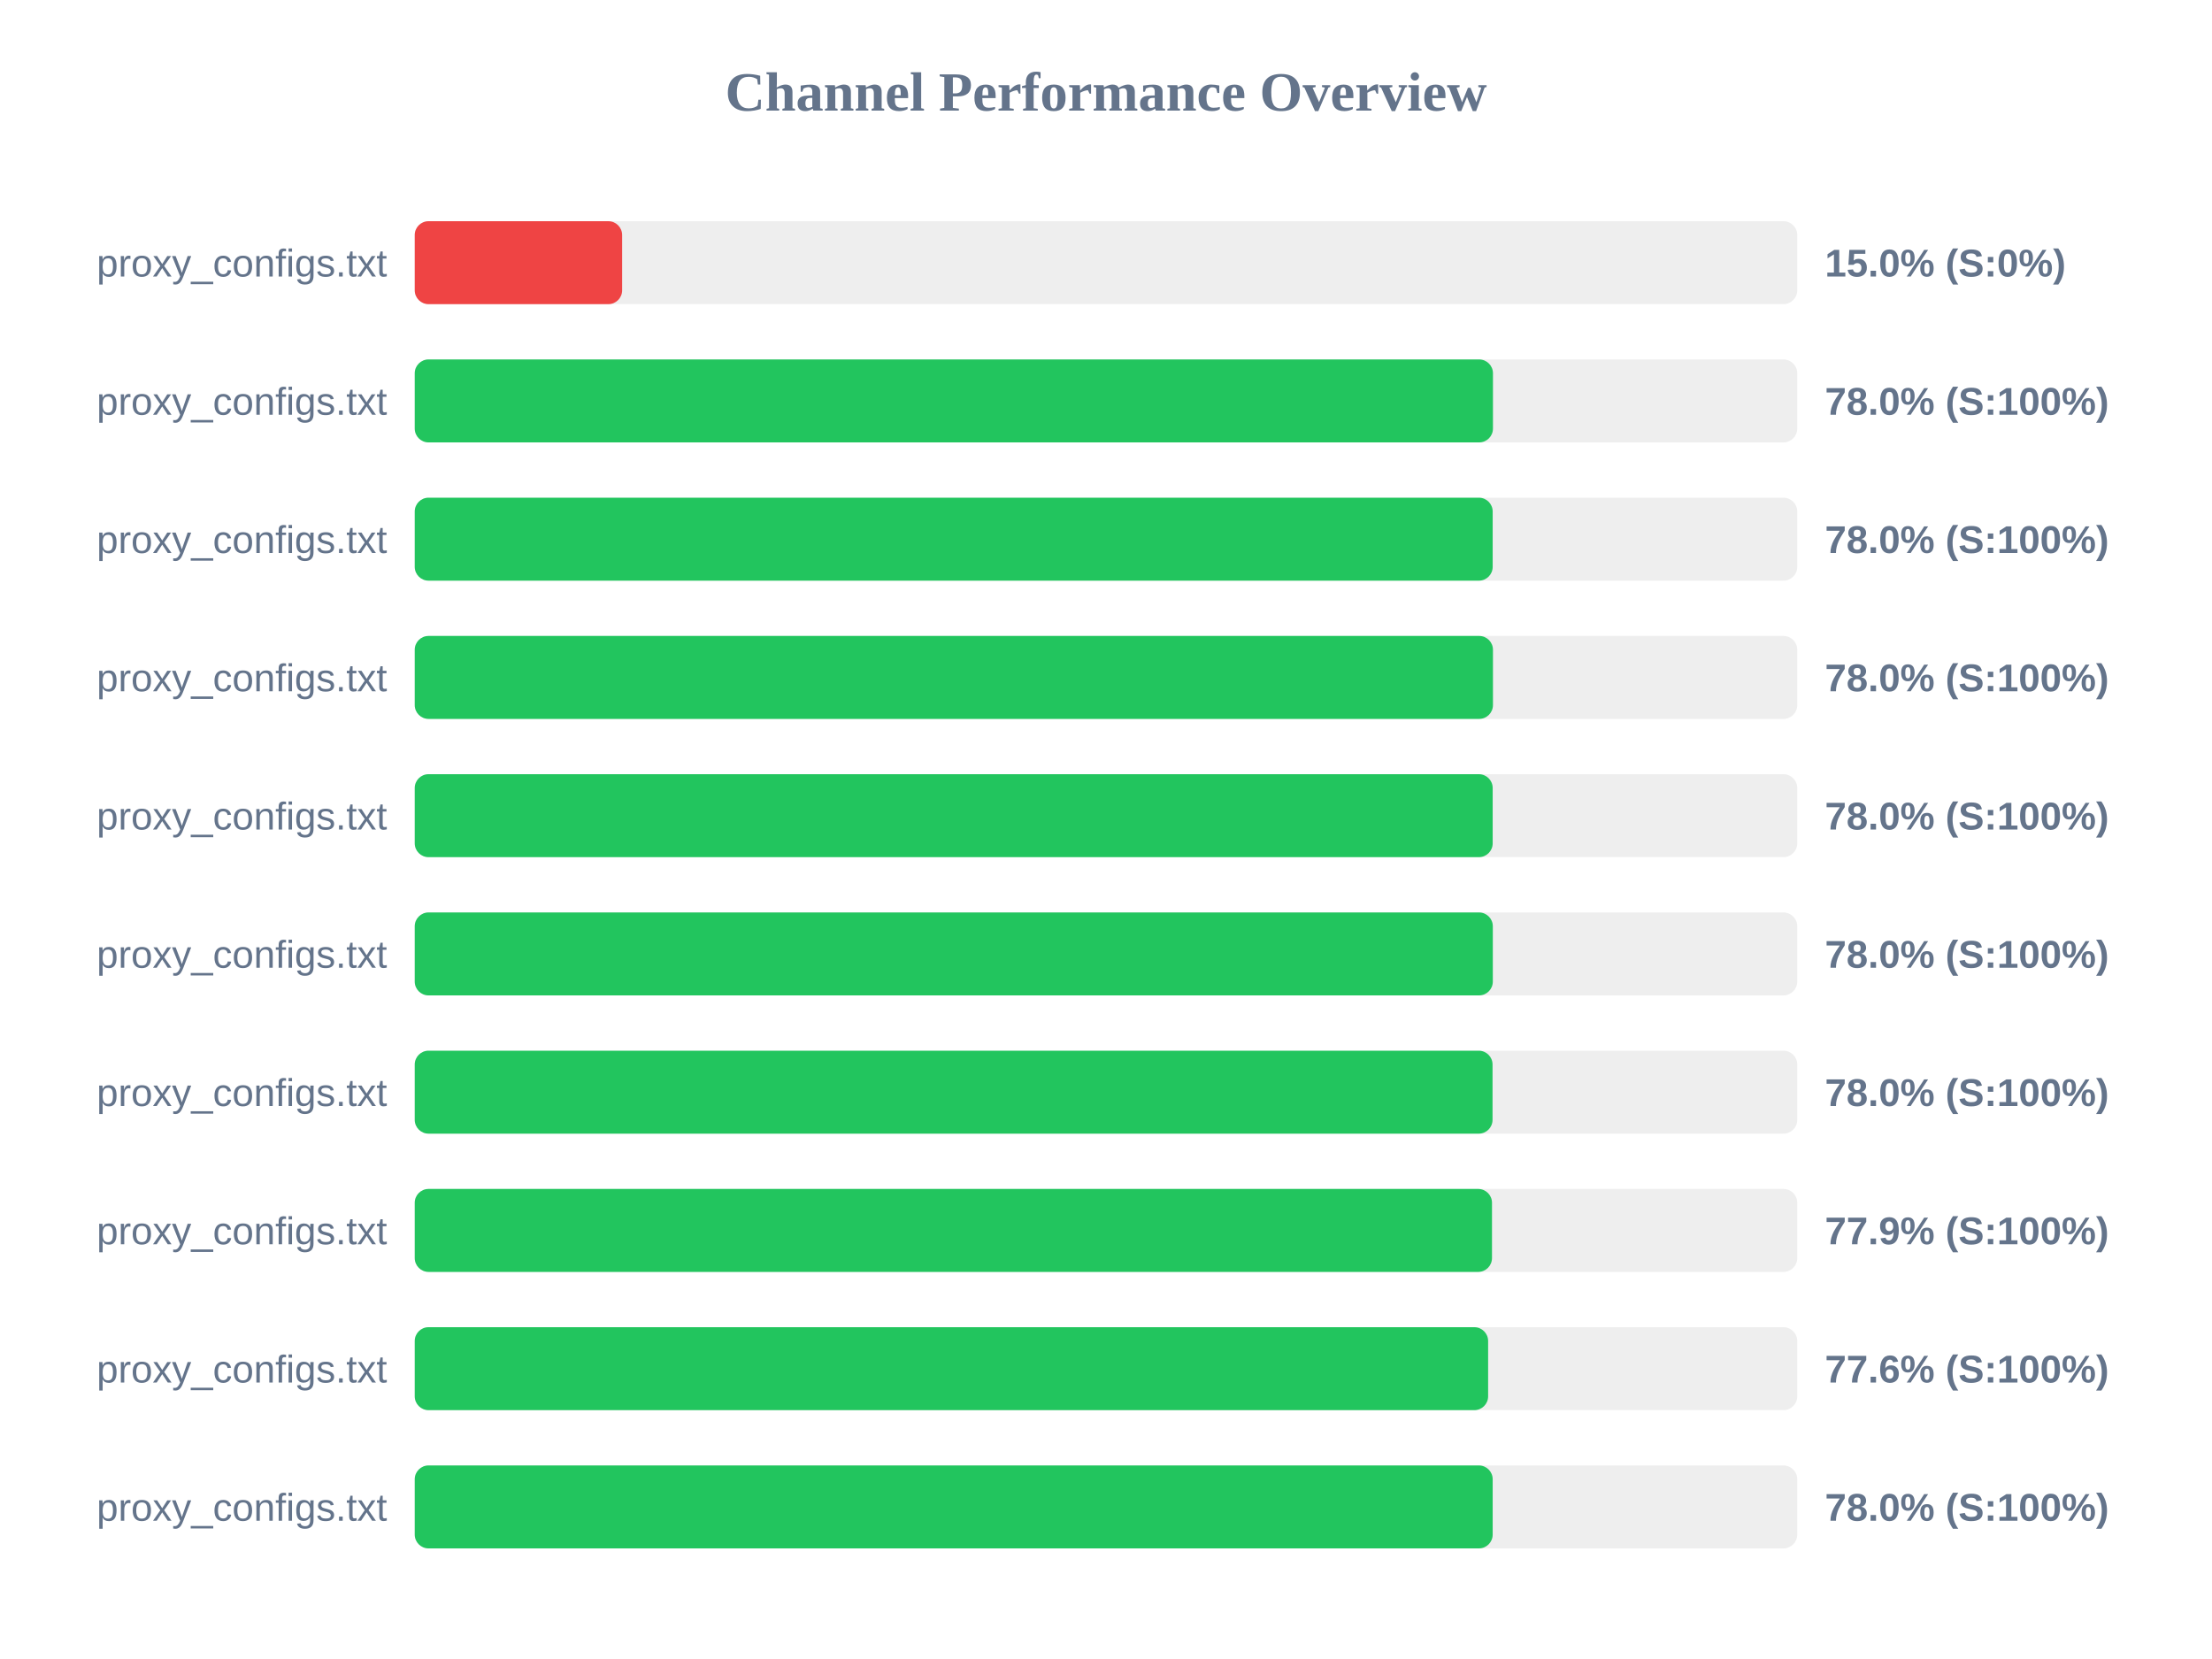
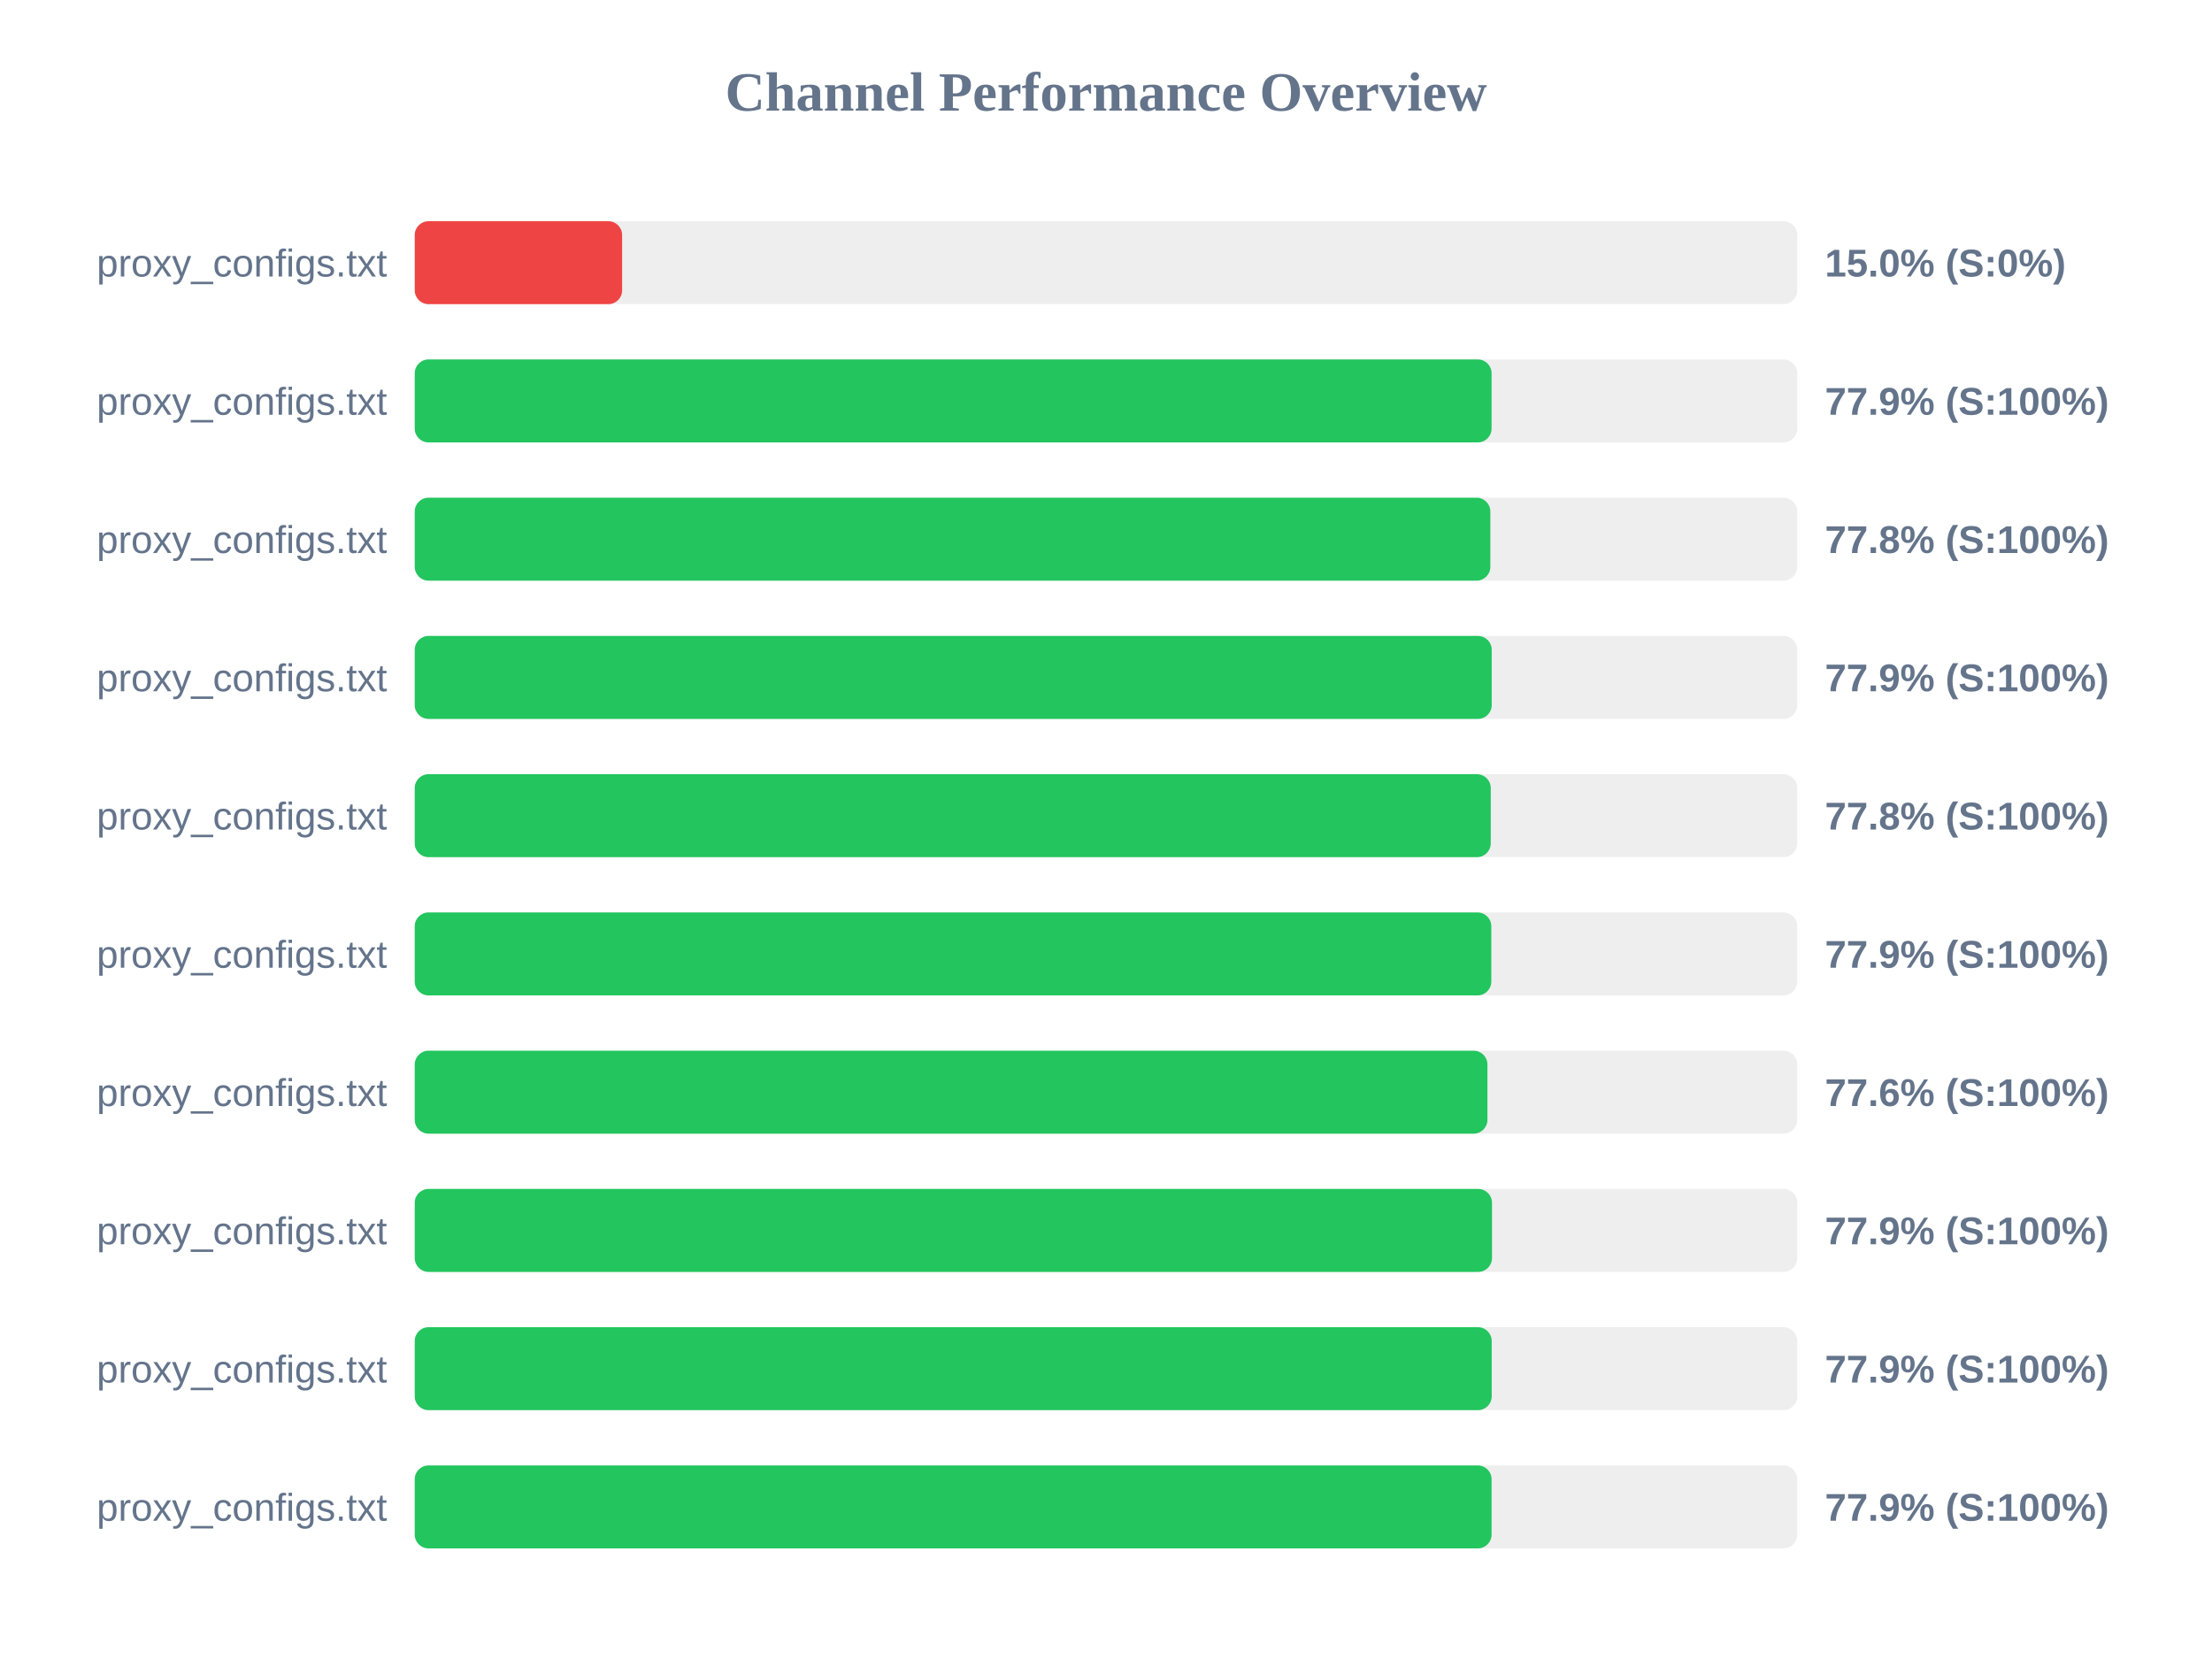
<svg xmlns="http://www.w3.org/2000/svg" width="800" height="600" version="1.1">
  <style>
        .row { font: 14px Arial; fill: #64748b; }
        .score { font: bold 14px Arial; fill: #64748b; }
    </style>
  <text x="400" y="40" text-anchor="middle" font-size="20px" font-weight="bold" fill="#64748b">Channel Performance Overview</text>
  <rect x="150" y="80" width="500" height="30" fill="#eee" rx="5" />
  <rect x="150" y="80" width="75.0" height="30" fill="#ef4444" rx="5" />
  <text x="140" y="100" text-anchor="end" class="row">proxy_configs.txt</text>
  <text x="660" y="100" text-anchor="start" class="score">15.0% (S:0%)</text>
  <rect x="150" y="130" width="500" height="30" fill="#eee" rx="5" />
-   <rect x="150" y="130" width="389.95" height="30" fill="#22c55e" rx="5" />
+   <rect x="150" y="130" width="389.45" height="30" fill="#22c55e" rx="5" />
  <text x="140" y="150" text-anchor="end" class="row">proxy_configs.txt</text>
-   <text x="660" y="150" text-anchor="start" class="score">78.0% (S:100%)</text>
+   <text x="660" y="150" text-anchor="start" class="score">77.9% (S:100%)</text>
  <rect x="150" y="180" width="500" height="30" fill="#eee" rx="5" />
-   <rect x="150" y="180" width="389.85" height="30" fill="#22c55e" rx="5" />
+   <rect x="150" y="180" width="389.0" height="30" fill="#22c55e" rx="5" />
  <text x="140" y="200" text-anchor="end" class="row">proxy_configs.txt</text>
-   <text x="660" y="200" text-anchor="start" class="score">78.0% (S:100%)</text>
+   <text x="660" y="200" text-anchor="start" class="score">77.8% (S:100%)</text>
  <rect x="150" y="230" width="500" height="30" fill="#eee" rx="5" />
-   <rect x="150" y="230" width="389.95" height="30" fill="#22c55e" rx="5" />
+   <rect x="150" y="230" width="389.5" height="30" fill="#22c55e" rx="5" />
  <text x="140" y="250" text-anchor="end" class="row">proxy_configs.txt</text>
-   <text x="660" y="250" text-anchor="start" class="score">78.0% (S:100%)</text>
+   <text x="660" y="250" text-anchor="start" class="score">77.9% (S:100%)</text>
  <rect x="150" y="280" width="500" height="30" fill="#eee" rx="5" />
-   <rect x="150" y="280" width="389.85" height="30" fill="#22c55e" rx="5" />
+   <rect x="150" y="280" width="389.15" height="30" fill="#22c55e" rx="5" />
  <text x="140" y="300" text-anchor="end" class="row">proxy_configs.txt</text>
-   <text x="660" y="300" text-anchor="start" class="score">78.0% (S:100%)</text>
+   <text x="660" y="300" text-anchor="start" class="score">77.8% (S:100%)</text>
  <rect x="150" y="330" width="500" height="30" fill="#eee" rx="5" />
-   <rect x="150" y="330" width="389.9" height="30" fill="#22c55e" rx="5" />
+   <rect x="150" y="330" width="389.35" height="30" fill="#22c55e" rx="5" />
  <text x="140" y="350" text-anchor="end" class="row">proxy_configs.txt</text>
-   <text x="660" y="350" text-anchor="start" class="score">78.0% (S:100%)</text>
+   <text x="660" y="350" text-anchor="start" class="score">77.9% (S:100%)</text>
  <rect x="150" y="380" width="500" height="30" fill="#eee" rx="5" />
-   <rect x="150" y="380" width="389.8" height="30" fill="#22c55e" rx="5" />
+   <rect x="150" y="380" width="387.95" height="30" fill="#22c55e" rx="5" />
  <text x="140" y="400" text-anchor="end" class="row">proxy_configs.txt</text>
-   <text x="660" y="400" text-anchor="start" class="score">78.0% (S:100%)</text>
+   <text x="660" y="400" text-anchor="start" class="score">77.6% (S:100%)</text>
  <rect x="150" y="430" width="500" height="30" fill="#eee" rx="5" />
  <rect x="150" y="430" width="389.6" height="30" fill="#22c55e" rx="5" />
  <text x="140" y="450" text-anchor="end" class="row">proxy_configs.txt</text>
  <text x="660" y="450" text-anchor="start" class="score">77.9% (S:100%)</text>
  <rect x="150" y="480" width="500" height="30" fill="#eee" rx="5" />
-   <rect x="150" y="480" width="388.2" height="30" fill="#22c55e" rx="5" />
+   <rect x="150" y="480" width="389.5" height="30" fill="#22c55e" rx="5" />
  <text x="140" y="500" text-anchor="end" class="row">proxy_configs.txt</text>
-   <text x="660" y="500" text-anchor="start" class="score">77.6% (S:100%)</text>
+   <text x="660" y="500" text-anchor="start" class="score">77.9% (S:100%)</text>
  <rect x="150" y="530" width="500" height="30" fill="#eee" rx="5" />
-   <rect x="150" y="530" width="389.85" height="30" fill="#22c55e" rx="5" />
+   <rect x="150" y="530" width="389.45" height="30" fill="#22c55e" rx="5" />
  <text x="140" y="550" text-anchor="end" class="row">proxy_configs.txt</text>
-   <text x="660" y="550" text-anchor="start" class="score">78.0% (S:100%)</text>
+   <text x="660" y="550" text-anchor="start" class="score">77.9% (S:100%)</text>
</svg>
